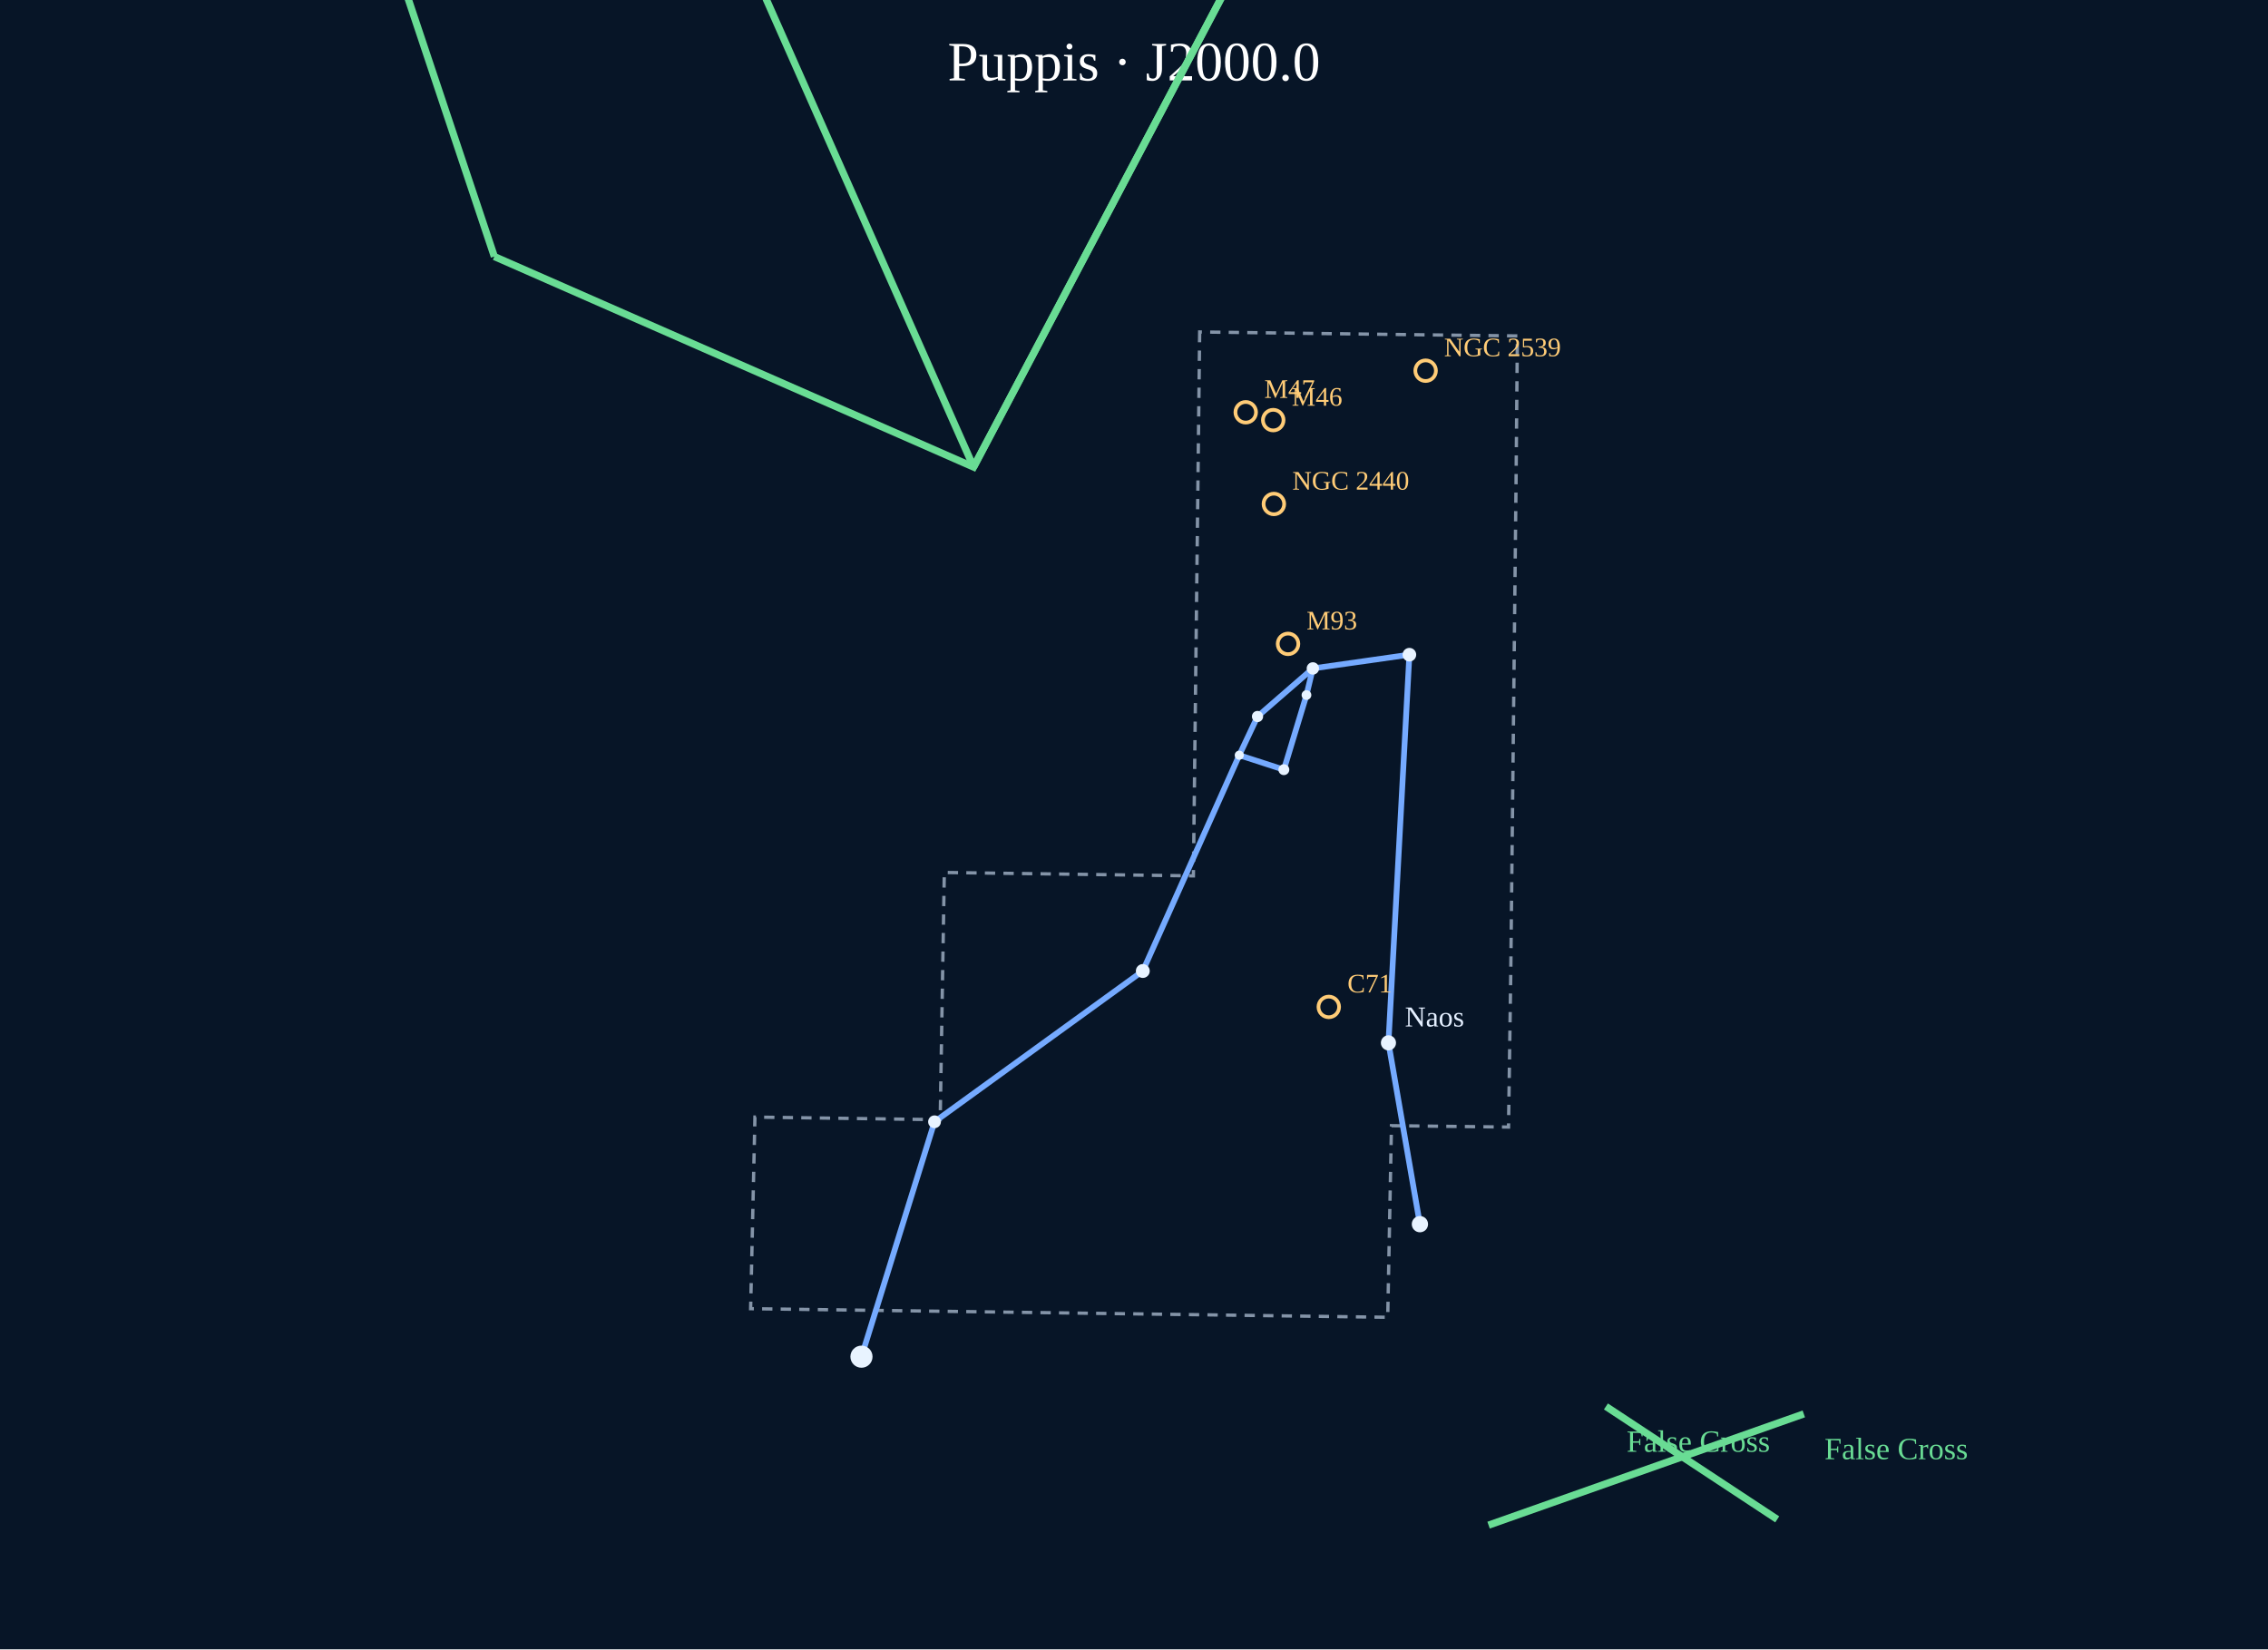
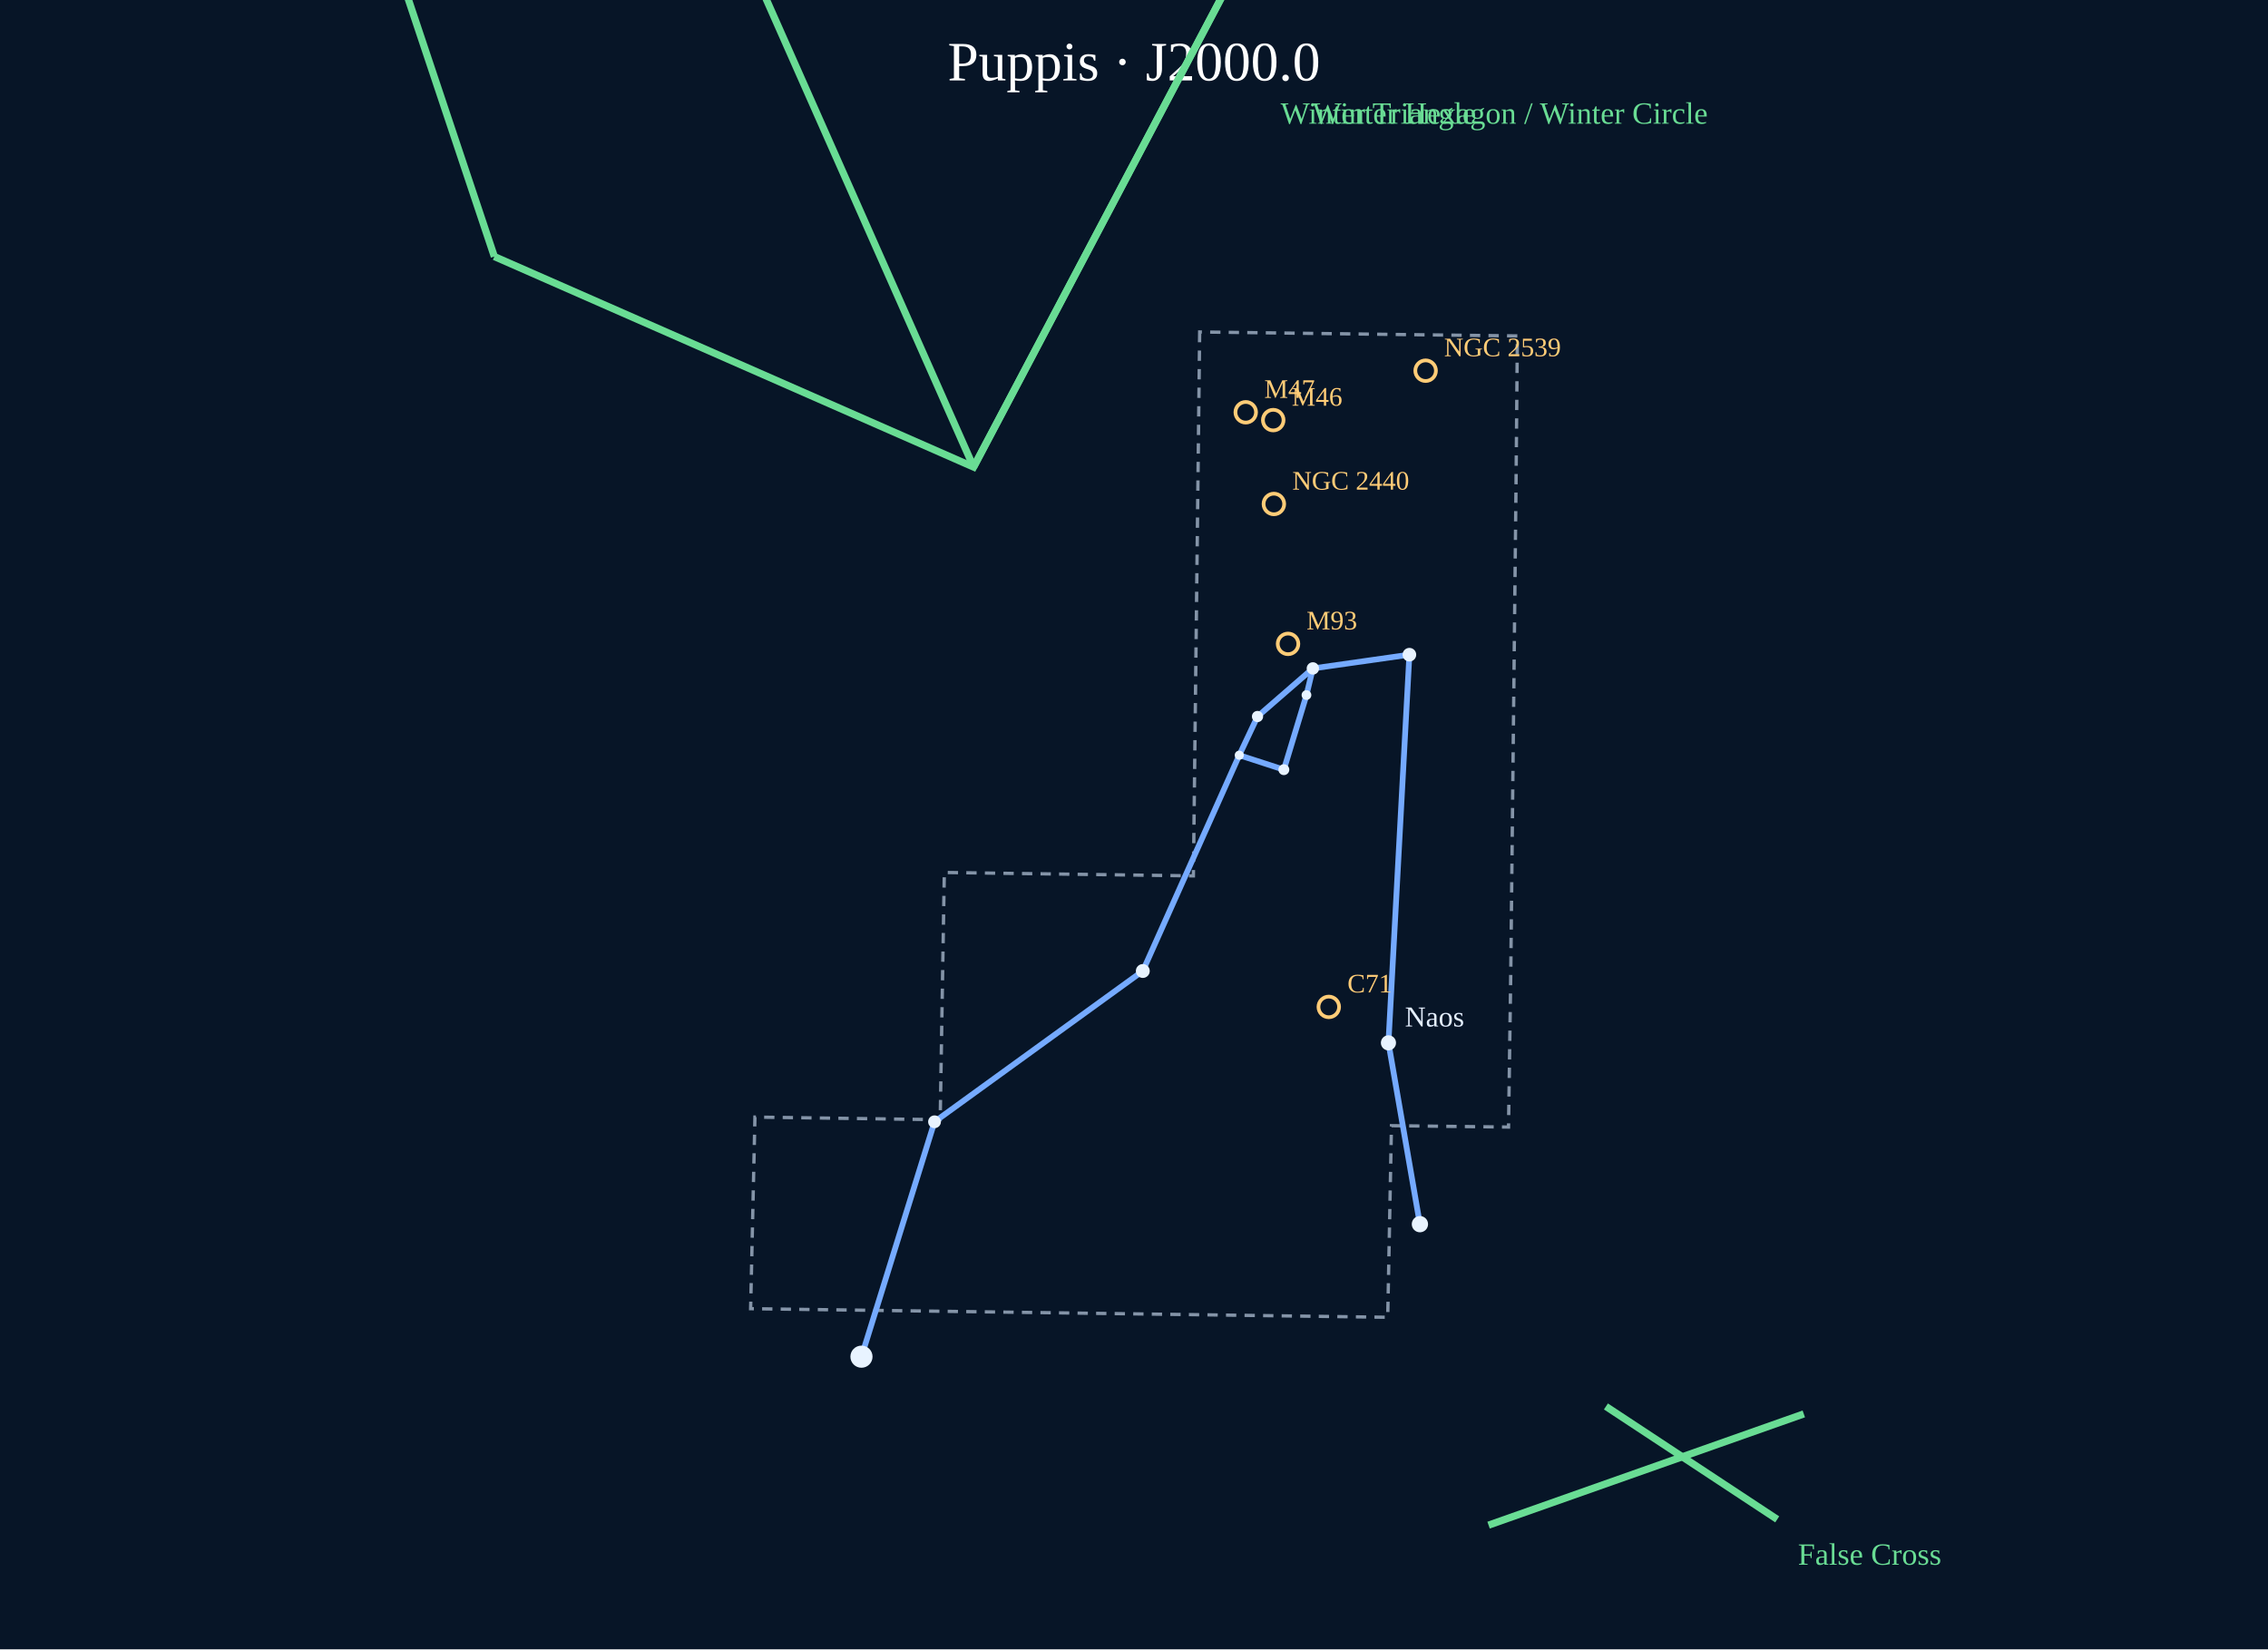
<svg xmlns="http://www.w3.org/2000/svg" viewBox="0 0 1100 800" role="img" aria-label="Puppis constellation portrait">
  <rect width="1100" height="800" fill="#071527" />
  <text x="550.0" y="39" text-anchor="middle" font-size="27" fill="#fff">Puppis · J2000.0</text>
  <g data-atlas-layer="boundaries">
    <polygon points="581.85,161.03 578.81,424.86 458.00,423.21 456.00,543.13 366.15,541.86 364.06,634.80 673.06,638.97 674.87,546.03 731.65,546.70 732.74,471.75 735.29,234.90 735.94,162.94 692.27,162.43" fill="none" stroke="#8494a8" stroke-width="1.6" stroke-dasharray="5 4" />
  </g>
  <g data-atlas-layer="figures">
    <polyline points="688.67,593.80 673.41,505.85 683.57,317.57 636.75,324.23 609.91,347.55 601.06,366.32 622.68,373.34 633.65,337.15 636.75,324.23" fill="none" stroke="#75aaff" stroke-width="2.8" stroke-linejoin="round" />
    <polyline points="601.06,366.32 554.27,471.00 453.25,544.14 417.82,658.08" fill="none" stroke="#75aaff" stroke-width="2.8" stroke-linejoin="round" />
  </g>
  <g data-atlas-layer="stars">
    <circle cx="688.67" cy="593.80" r="3.95" fill="#e8f3ff" />
    <circle cx="673.41" cy="505.85" r="3.67" fill="#e8f3ff" />
    <circle cx="683.57" cy="317.57" r="3.30" fill="#e8f3ff" />
    <circle cx="636.75" cy="324.23" r="3.00" fill="#e8f3ff" />
    <circle cx="609.91" cy="347.55" r="2.72" fill="#e8f3ff" />
    <circle cx="601.06" cy="366.32" r="2.21" fill="#e8f3ff" />
    <circle cx="622.68" cy="373.34" r="2.64" fill="#e8f3ff" />
    <circle cx="633.65" cy="337.15" r="2.36" fill="#e8f3ff" />
    <circle cx="554.27" cy="471.00" r="3.37" fill="#e8f3ff" />
    <circle cx="453.25" cy="544.14" r="3.10" fill="#e8f3ff" />
    <circle cx="417.82" cy="658.08" r="5.37" fill="#e8f3ff" />
  </g>
  <g data-atlas-layer="names">
    <text x="681.4" y="497.9" fill="#e4efff" font-size="14">Naos</text>
  </g>
  <g data-atlas-layer="asterisms">
    <polyline points="472.20,226.56 343.99,-62.76 611.12,-36.59 472.20,226.56" fill="none" stroke="#69dc94" stroke-width="3.5" />
-     <text x="621.1" y="-14.6" font-size="15" fill="#69dc94">Winter Triangle</text>
+     <text x="621.1" y="60.0" font-size="15" fill="#69dc94">Winter Triangle</text>
    <polyline points="239.76,124.44 140.69,-171.92 245.27,-525.59 626.55,-310.05 611.12,-36.59 472.20,226.56 239.76,124.44" fill="none" stroke="#69dc94" stroke-width="3.5" />
-     <text x="636.5" y="-288.1" font-size="15" fill="#69dc94">Winter Hexagon / Winter Circle</text>
+     <text x="636.5" y="60.0" font-size="15" fill="#69dc94">Winter Hexagon / Winter Circle</text>
    <polyline points="721.97,739.80 874.86,685.84" fill="none" stroke="#69dc94" stroke-width="3.5" />
-     <text x="884.9" y="707.8" font-size="15" fill="#69dc94">False Cross</text>
    <polyline points="861.97,736.99 778.89,682.22" fill="none" stroke="#69dc94" stroke-width="3.5" />
-     <text x="788.9" y="704.2" font-size="15" fill="#69dc94">False Cross</text>
+     <text x="872.0" y="759.0" font-size="15" fill="#69dc94">False Cross</text>
  </g>
  <g data-atlas-layer="catalog">
    <g>
      <circle cx="604.19" cy="199.98" r="5" fill="none" stroke="#ffcc77" stroke-width="1.8" />
      <text x="613.2" y="193.0" font-size="13" fill="#ffcc77">M47</text>
    </g>
    <g>
      <circle cx="617.53" cy="203.78" r="5" fill="none" stroke="#ffcc77" stroke-width="1.8" />
      <text x="626.5" y="196.8" font-size="13" fill="#ffcc77">M46</text>
    </g>
    <g>
      <circle cx="624.71" cy="312.32" r="5" fill="none" stroke="#ffcc77" stroke-width="1.8" />
      <text x="633.7" y="305.3" font-size="13" fill="#ffcc77">M93</text>
    </g>
    <g>
      <circle cx="644.47" cy="488.42" r="5" fill="none" stroke="#ffcc77" stroke-width="1.8" />
      <text x="653.5" y="481.4" font-size="13" fill="#ffcc77">C71</text>
    </g>
    <g>
      <circle cx="617.84" cy="244.46" r="5" fill="none" stroke="#ffcc77" stroke-width="1.8" />
      <text x="626.8" y="237.5" font-size="13" fill="#ffcc77">NGC 2440</text>
    </g>
    <g>
      <circle cx="691.44" cy="179.81" r="5" fill="none" stroke="#ffcc77" stroke-width="1.8" />
      <text x="700.4" y="172.8" font-size="13" fill="#ffcc77">NGC 2539</text>
    </g>
  </g>
</svg>
